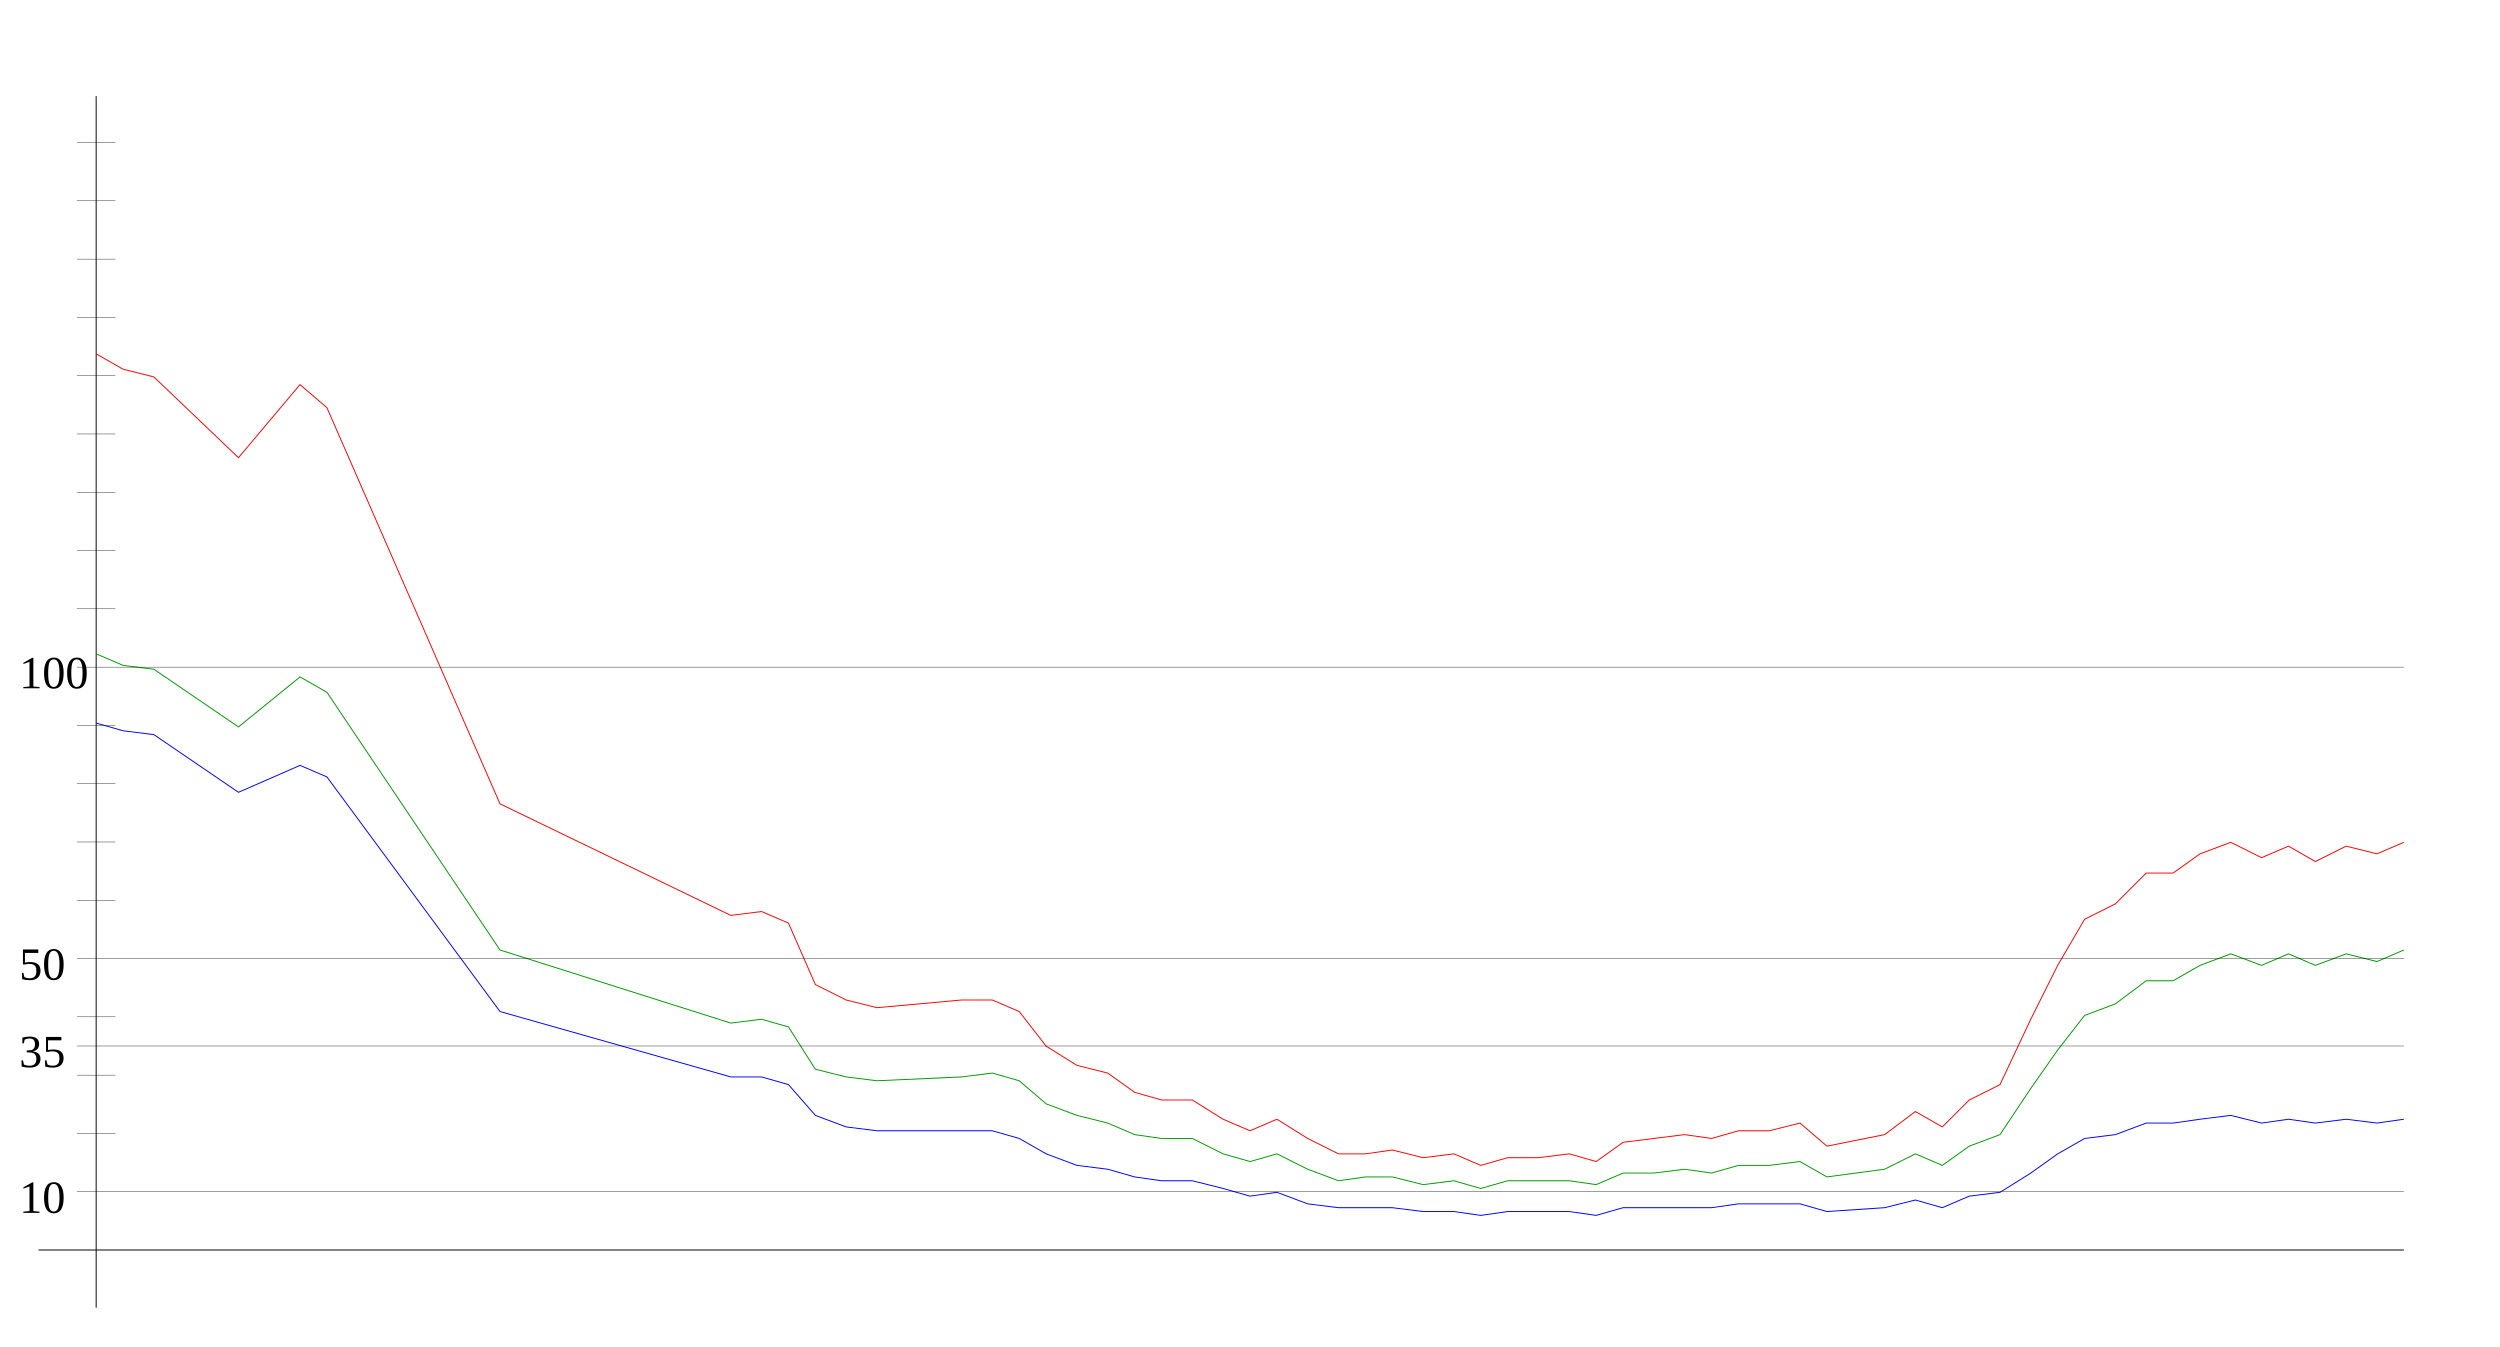
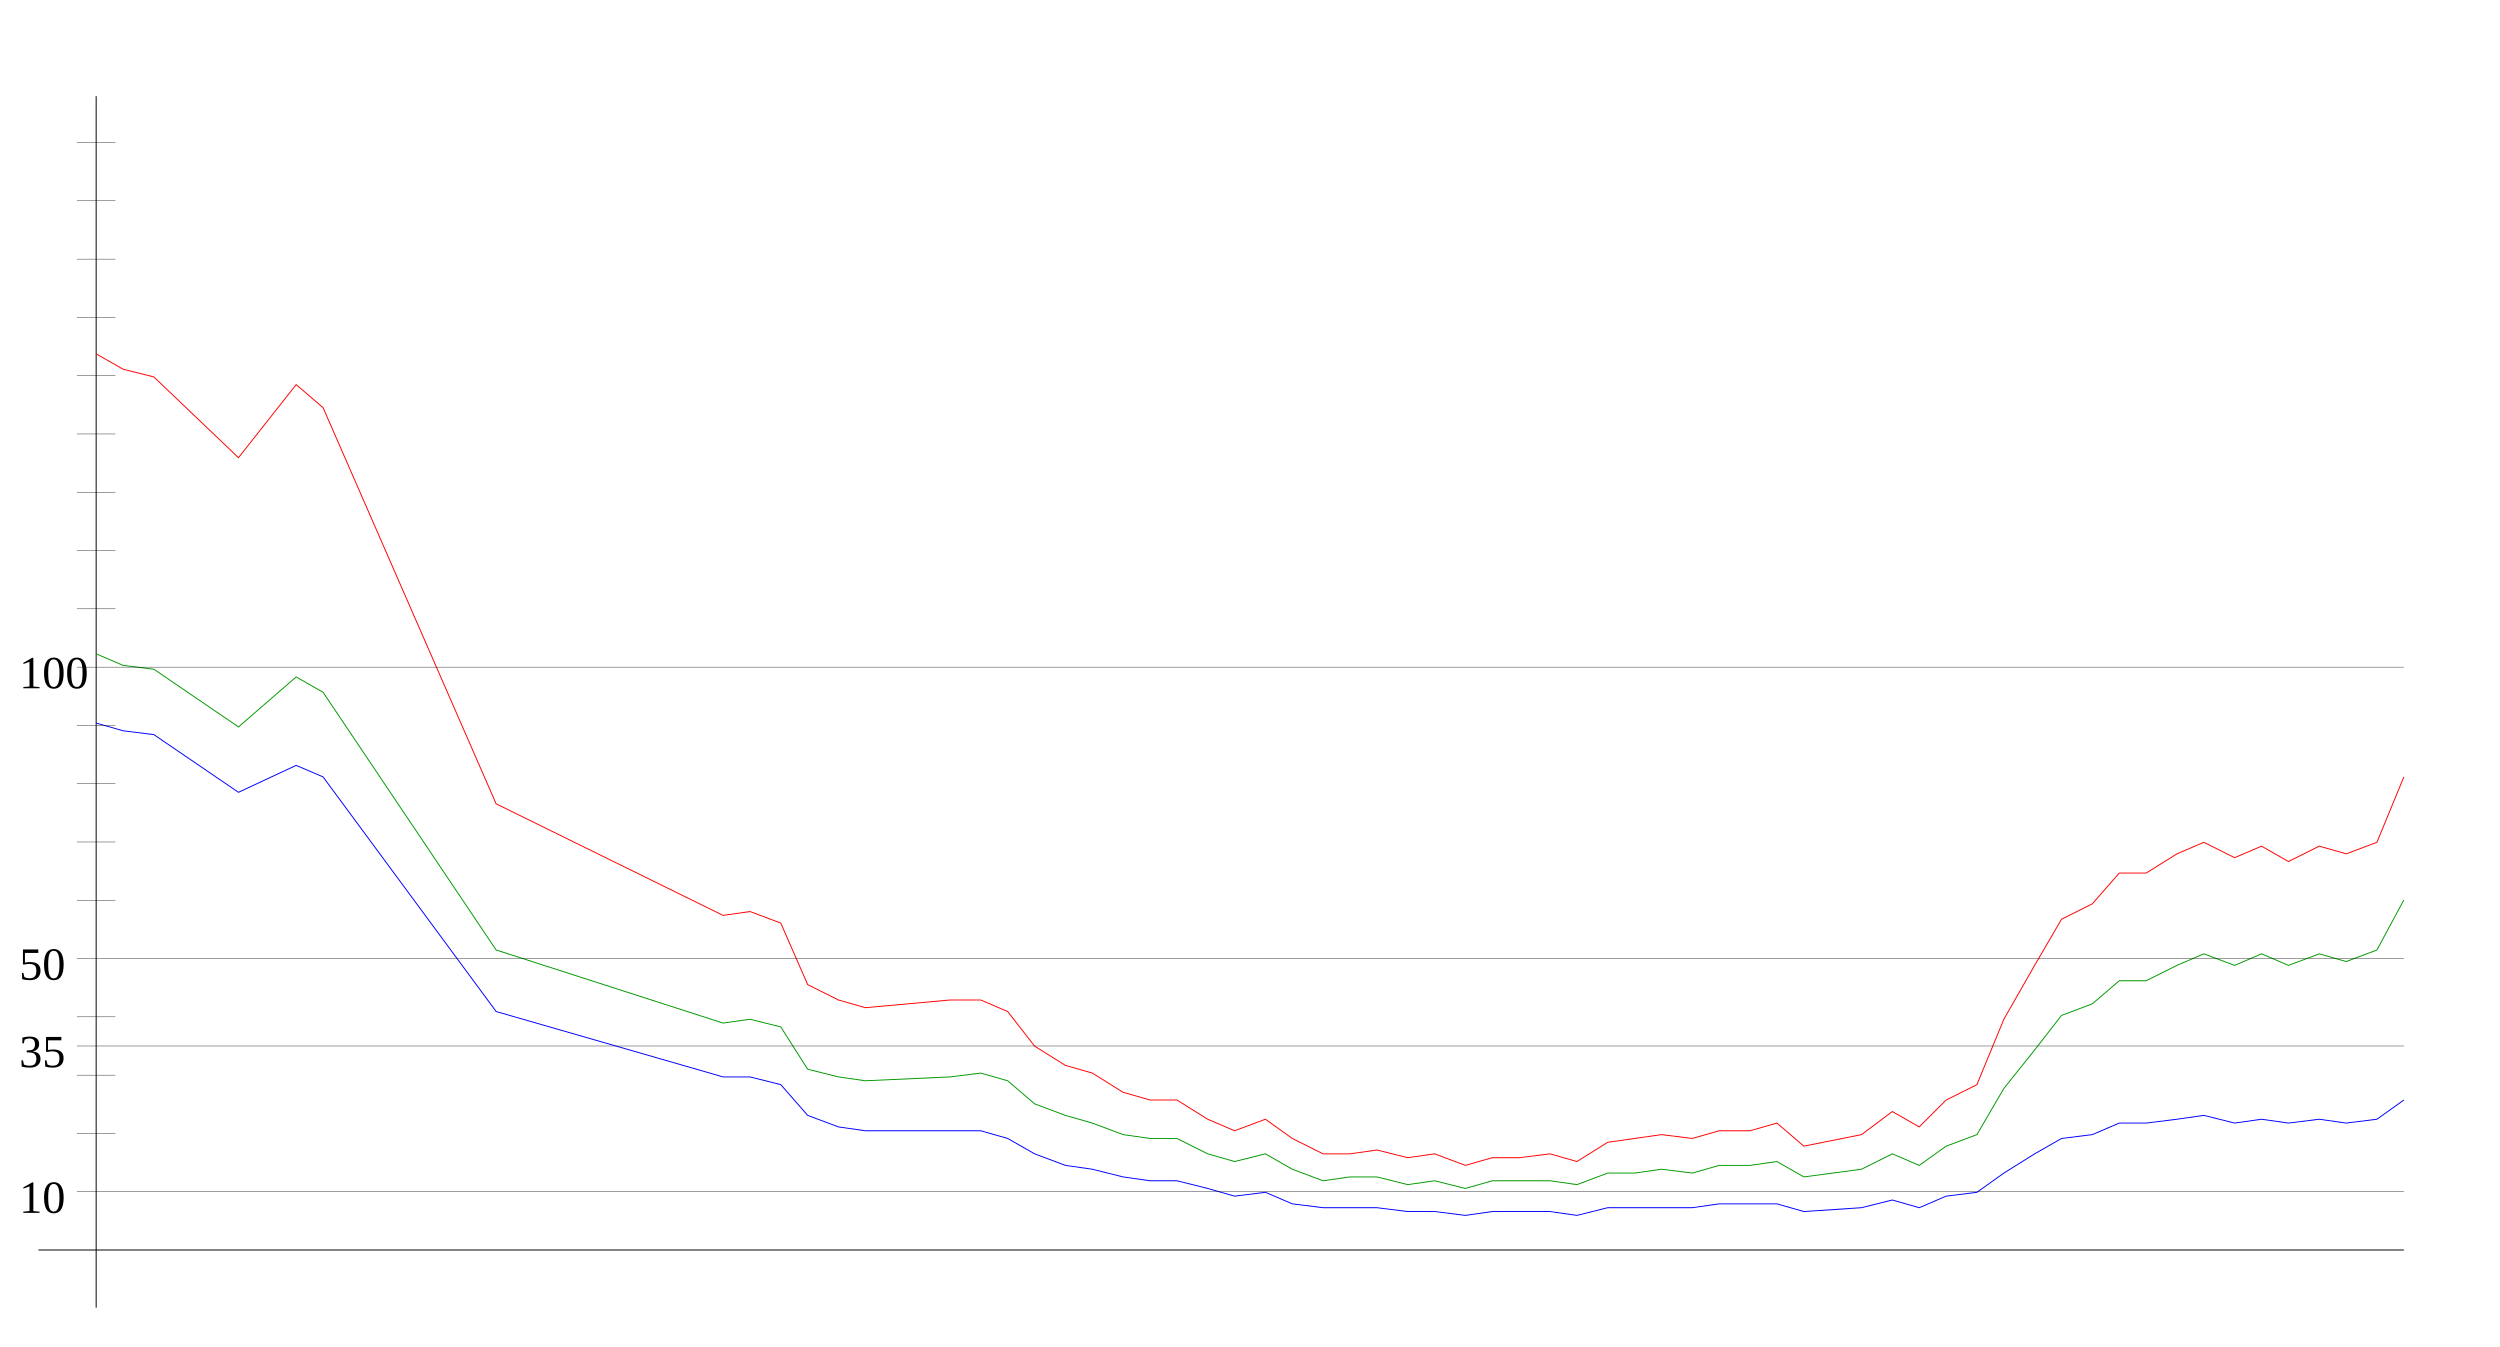
<svg xmlns="http://www.w3.org/2000/svg" width="650" height="350" version="1.1" id="sparkleline_DE-SL">
  <g id="layer1">
    <path style="fill:none;stroke:#000000;stroke-width:0.25px;" d="M 25,340 25,25" id="vertical_axis" />
    <path style="fill:none;stroke:#000000;stroke-width:0.25px;" d="M 10,325 625,325" id="horizontal_axis" />
-     <path style="fill:none;stroke:#0000ff;stroke-width:0.25px;" d="M 25,188  32,190 40,191 62,206 78,199 85,202 130,263 190,280 198,280  205,282 212,290 220,293 228,294 250,294 258,294 265,296 272,300  280,303 288,304 295,306 302,307 310,307 318,309 325,311 332,310  340,313 348,314 355,314 362,314 370,315 378,315 385,316 392,315  400,315 408,315 415,316 422,314 430,314 438,314 445,314 452,313  460,313 468,313 475,315 490,314 498,312 505,314 512,311 520,310  528,305 535,300 542,296 550,295 558,292 565,292 572,291 580,290  588,292 595,291 602,292 610,291 618,292 625,291" id="cases7_100k" />
-     <path style="fill:none;stroke:#009900;stroke-width:0.25px;" d="M 25,170  32,173 40,174 62,189 78,176 85,180 130,247 190,266 198,265  205,267 212,278 220,280 228,281 250,280 258,279 265,281 272,287  280,290 288,292 295,295 302,296 310,296 318,300 325,302 332,300  340,304 348,307 355,306 362,306 370,308 378,307 385,309 392,307  400,307 408,307 415,308 422,305 430,305 438,304 445,305 452,303  460,303 468,302 475,306 490,304 498,300 505,303 512,298 520,295  528,283 535,273 542,264 550,261 558,255 565,255 572,251 580,248  588,251 595,248 602,251 610,248 618,250 625,247" id="cases7_100k_nofullvac" />
-     <path style="fill:none;stroke:#ff0000;stroke-width:0.25px;" d="M 25,92  32,96 40,98 62,119 78,100 85,106 130,209 190,238 198,237  205,240 212,256 220,260 228,262 250,260 258,260 265,263 272,272  280,277 288,279 295,284 302,286 310,286 318,291 325,294 332,291  340,296 348,300 355,300 362,299 370,301 378,300 385,303 392,301  400,301 408,300 415,302 422,297 430,296 438,295 445,296 452,294  460,294 468,292 475,298 490,295 498,289 505,293 512,286 520,282  528,265 535,251 542,239 550,235 558,227 565,227 572,222 580,219  588,223 595,220 602,224 610,220 618,222 625,219" id="cases7_100k_novac" />
+     <path style="fill:none;stroke:#0000ff;stroke-width:0.25px;" d="M 25,188  32,190 40,191 62,206 77,199 84,202 129,263 188,280 195,280  203,282 210,290 218,293 225,294 247,294 255,294 262,296 269,300  277,303 284,304 292,306 299,307 306,307 314,309 321,311 329,310  336,313 344,314 351,314 358,314 366,315 373,315 381,316 388,315  395,315 403,315 410,316 418,314 425,314 432,314 440,314 447,313  455,313 462,313 469,315 484,314 492,312 499,314 506,311 514,310  521,305 529,300 536,296 544,295 551,292 558,292 566,291 573,290  581,292 588,291 595,292 603,291 610,292 618,291 625,286" id="cases7_100k" />
+     <path style="fill:none;stroke:#009900;stroke-width:0.25px;" d="M 25,170  32,173 40,174 62,189 77,176 84,180 129,247 188,266 195,265  203,267 210,278 218,280 225,281 247,280 255,279 262,281 269,287  277,290 284,292 292,295 299,296 306,296 314,300 321,302 329,300  336,304 344,307 351,306 358,306 366,308 373,307 381,309 388,307  395,307 403,307 410,308 418,305 425,305 432,304 440,305 447,303  455,303 462,302 469,306 484,304 492,300 499,303 506,298 514,295  521,283 529,273 536,264 544,261 551,255 558,255 566,251 573,248  581,251 588,248 595,251 603,248 610,250 618,247 625,234" id="cases7_100k_nofullvac" />
+     <path style="fill:none;stroke:#ff0000;stroke-width:0.25px;" d="M 25,92  32,96 40,98 62,119 77,100 84,106 129,209 188,238 195,237  203,240 210,256 218,260 225,262 247,260 255,260 262,263 269,272  277,277 284,279 292,284 299,286 306,286 314,291 321,294 329,291  336,296 344,300 351,300 358,299 366,301 373,300 381,303 388,301  395,301 403,300 410,302 418,297 425,296 432,295 440,296 447,294  455,294 462,292 469,298 484,295 492,289 499,293 506,286 514,282  521,265 529,251 536,239 544,235 551,227 558,227 566,222 573,219  581,223 588,220 595,224 603,220 610,222 618,219 625,202" id="cases7_100k_novac" />
    <path style="fill:none;stroke:#000000;stroke-width:0.1px;" d="M 20,309.845 625,309.845" id="yaxis_10" />
    <text xml:space="preserve" style="font-size:12px" x="5" y="315.345" id="hline_caption10">
      <tspan id="hline_caption_10" x="5" y="315.345">10</tspan>
    </text>
    <path style="fill:none;stroke:#000000;stroke-width:0.1px;" d="M 20,294.69 30,294.69" id="yaxis_20" />
    <path style="fill:none;stroke:#000000;stroke-width:0.1px;" d="M 20,279.536 30,279.536" id="yaxis_30" />
    <path style="fill:none;stroke:#000000;stroke-width:0.1px;" d="M 20,271.958 625,271.958" id="yaxis_35" />
    <text xml:space="preserve" style="font-size:12px" x="5" y="277.458" id="hline_caption35">
      <tspan id="hline_caption_35" x="5" y="277.458">35</tspan>
    </text>
    <path style="fill:none;stroke:#000000;stroke-width:0.1px;" d="M 20,264.381 30,264.381" id="yaxis_40" />
    <path style="fill:none;stroke:#000000;stroke-width:0.1px;" d="M 20,249.226 625,249.226" id="yaxis_50" />
    <text xml:space="preserve" style="font-size:12px" x="5" y="254.726" id="hline_caption50">
      <tspan id="hline_caption_50" x="5" y="254.726">50</tspan>
    </text>
    <path style="fill:none;stroke:#000000;stroke-width:0.1px;" d="M 20,234.071 30,234.071" id="yaxis_60" />
    <path style="fill:none;stroke:#000000;stroke-width:0.1px;" d="M 20,218.916 30,218.916" id="yaxis_70" />
    <path style="fill:none;stroke:#000000;stroke-width:0.1px;" d="M 20,203.762 30,203.762" id="yaxis_80" />
    <path style="fill:none;stroke:#000000;stroke-width:0.1px;" d="M 20,188.607 30,188.607" id="yaxis_90" />
    <path style="fill:none;stroke:#000000;stroke-width:0.1px;" d="M 20,173.452 625,173.452" id="yaxis_100" />
    <text xml:space="preserve" style="font-size:12px" x="5" y="178.952" id="hline_caption100">
      <tspan id="hline_caption_100" x="5" y="178.952">100</tspan>
    </text>
    <path style="fill:none;stroke:#000000;stroke-width:0.1px;" d="M 20,158.297 30,158.297" id="yaxis_110" />
    <path style="fill:none;stroke:#000000;stroke-width:0.1px;" d="M 20,143.142 30,143.142" id="yaxis_120" />
    <path style="fill:none;stroke:#000000;stroke-width:0.1px;" d="M 20,127.988 30,127.988" id="yaxis_130" />
    <path style="fill:none;stroke:#000000;stroke-width:0.1px;" d="M 20,112.833 30,112.833" id="yaxis_140" />
    <path style="fill:none;stroke:#000000;stroke-width:0.1px;" d="M 20,97.678 30,97.678" id="yaxis_150" />
    <path style="fill:none;stroke:#000000;stroke-width:0.1px;" d="M 20,82.523 30,82.523" id="yaxis_160" />
    <path style="fill:none;stroke:#000000;stroke-width:0.1px;" d="M 20,67.368 30,67.368" id="yaxis_170" />
    <path style="fill:none;stroke:#000000;stroke-width:0.1px;" d="M 20,52.214 30,52.214" id="yaxis_180" />
    <path style="fill:none;stroke:#000000;stroke-width:0.1px;" d="M 20,37.059 30,37.059" id="yaxis_190" />
  </g>
</svg>
